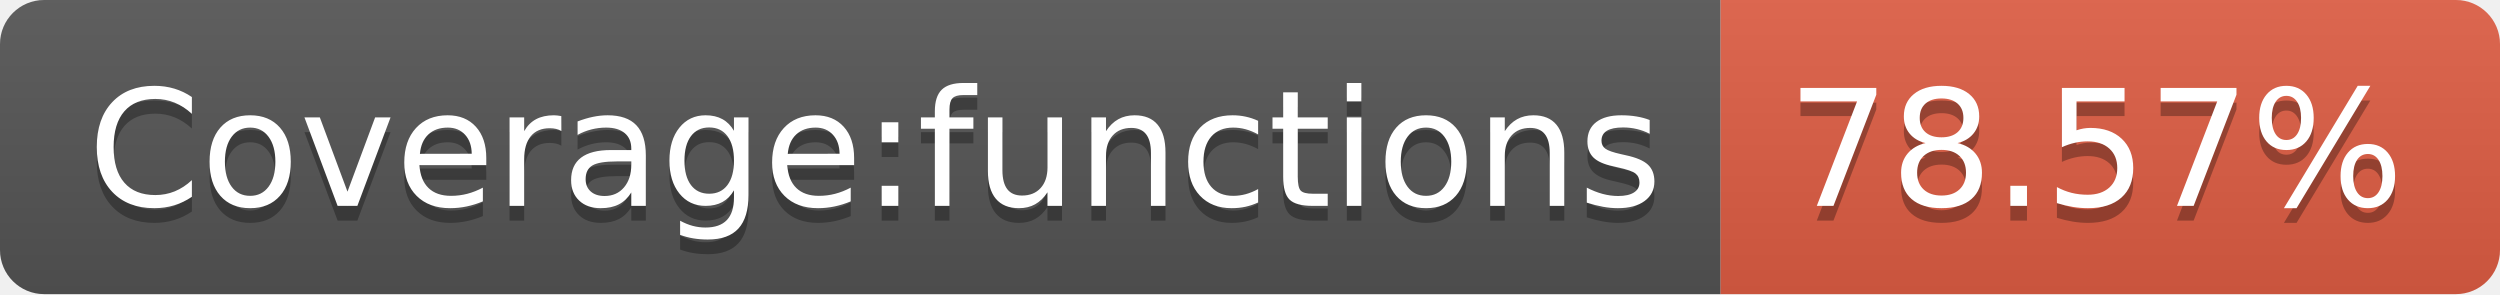
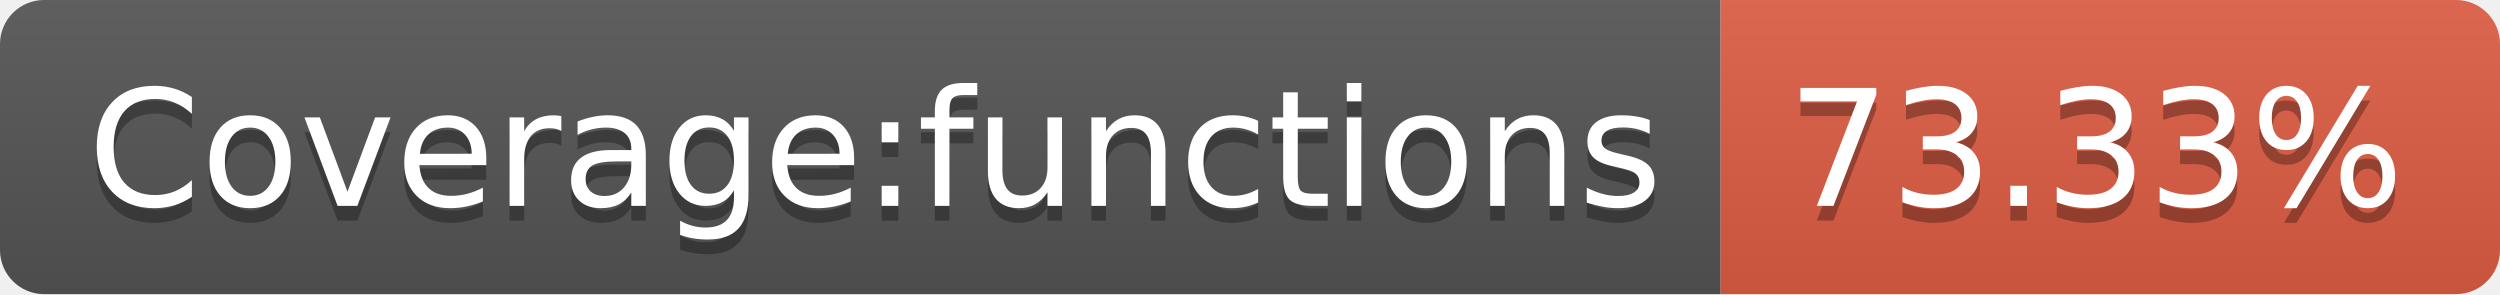
- <svg xmlns="http://www.w3.org/2000/svg" width="170" height="20" role="img" aria-label="Coverage:functions: 78.57%">
+ <svg xmlns="http://www.w3.org/2000/svg" width="170" height="20" role="img" aria-label="Coverage:functions: 73.33%">
  <linearGradient id="s" x2="0" y2="100%">
    <stop offset="0" stop-color="#bbb" stop-opacity=".1" />
    <stop offset="1" stop-opacity=".1" />
  </linearGradient>
  <clipPath id="r">
    <rect width="170" height="20" rx="3" fill="#fff" />
  </clipPath>
  <g clip-path="url(#r)">
    <rect width="117" height="20" fill="#555" />
    <rect x="117" width="53" height="20" fill="#e05d44" />
    <rect width="170" height="20" fill="url(#s)" />
  </g>
  <g fill="#fff" text-anchor="middle" font-family="Verdana,Geneva,DejaVu Sans,sans-serif" text-rendering="geometricPrecision" font-size="110">
    <text aria-hidden="true" x="595" y="150" fill="#010101" fill-opacity=".3" transform="scale(.1)" textLength="1070">Coverage:functions</text>
    <text x="595" y="140" transform="scale(.1)" fill="#fff" textLength="1070">Coverage:functions</text>
-     <text aria-hidden="true" x="1425" y="150" fill="#010101" fill-opacity=".3" transform="scale(.1)" textLength="430">78.57%</text>
-     <text x="1425" y="140" transform="scale(.1)" fill="#fff" textLength="430">78.57%</text>
+     <text aria-hidden="true" x="1425" y="150" fill="#010101" fill-opacity=".3" transform="scale(.1)" textLength="430">73.33%</text>
+     <text x="1425" y="140" transform="scale(.1)" fill="#fff" textLength="430">73.33%</text>
  </g>
</svg>
